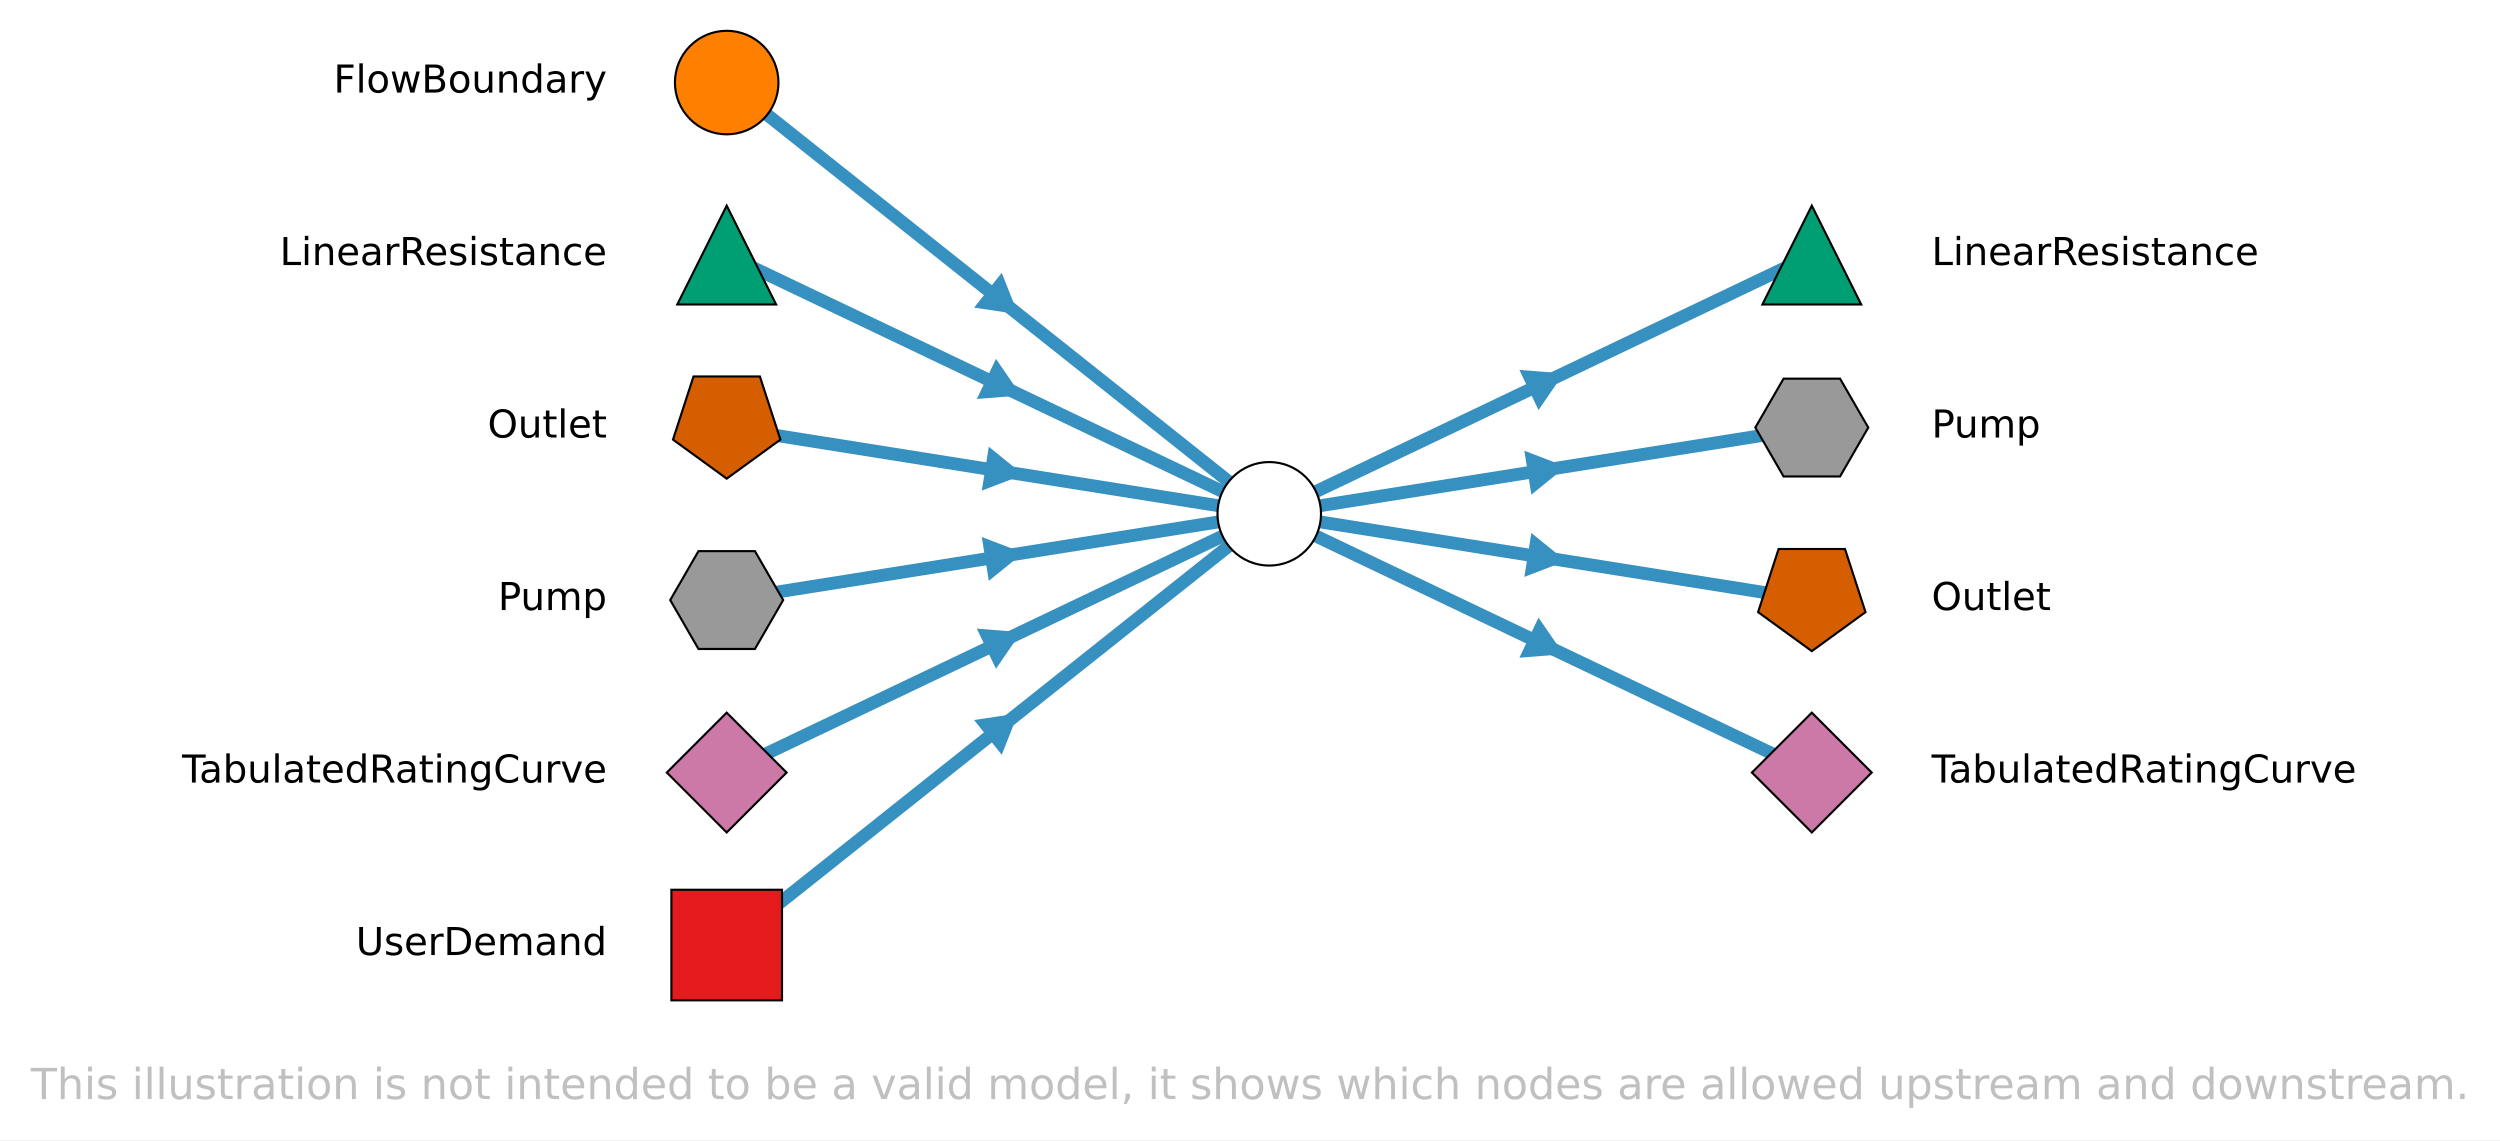
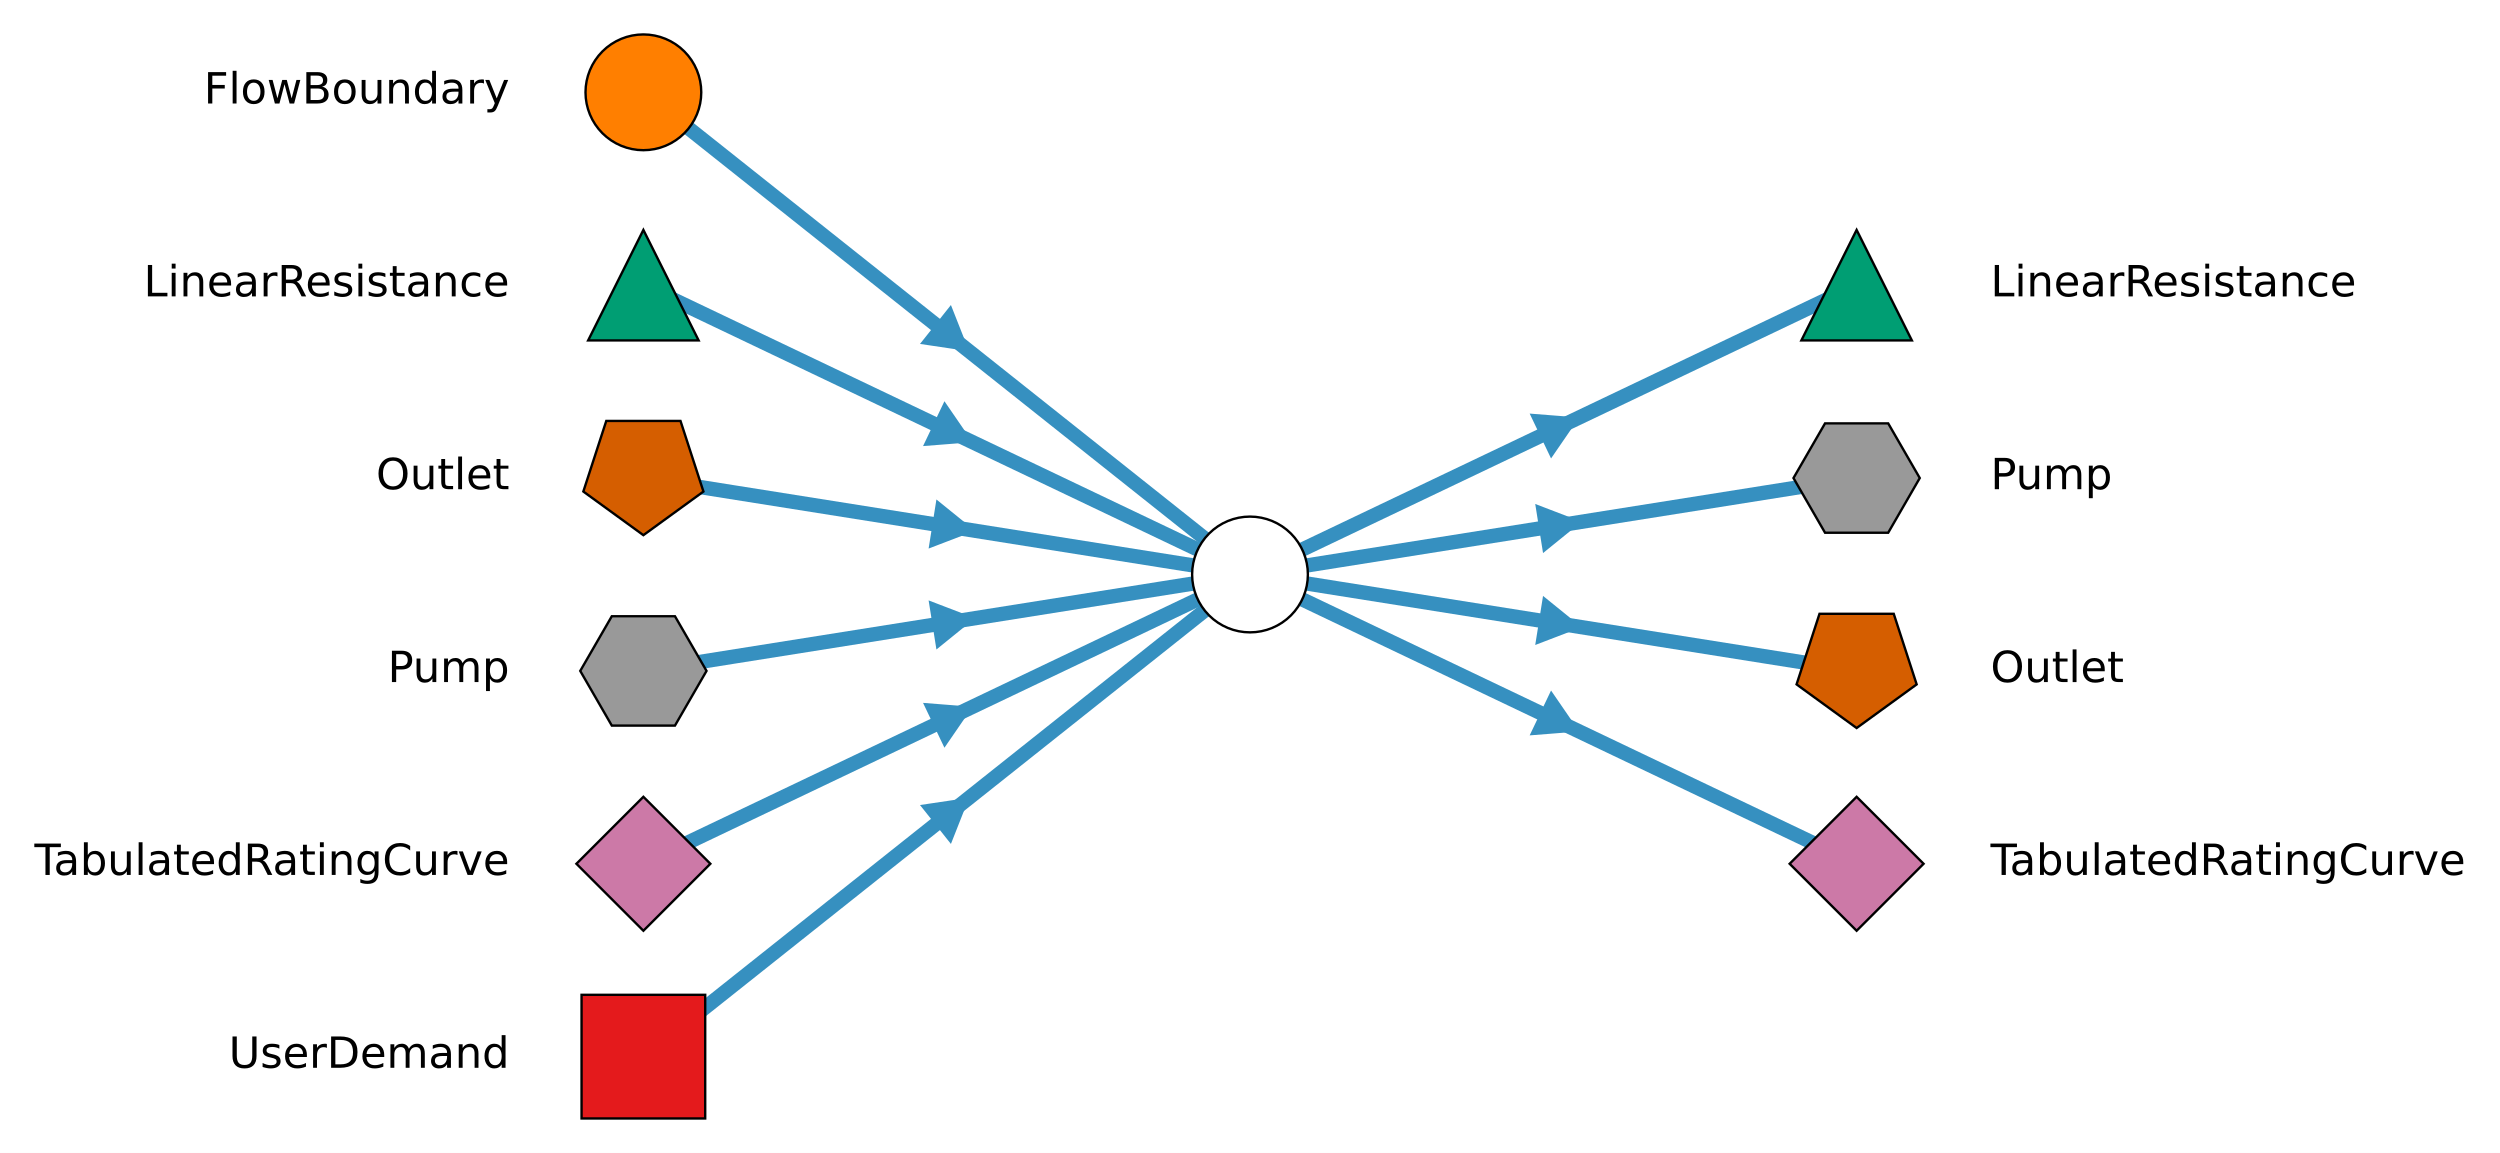
- <svg xmlns="http://www.w3.org/2000/svg" xmlns:xlink="http://www.w3.org/1999/xlink" width="584.361pt" height="266.502pt" viewBox="0 0 584.361 266.502" version="1.1">
+ <svg xmlns="http://www.w3.org/2000/svg" xmlns:xlink="http://www.w3.org/1999/xlink" width="522.647pt" height="241.025pt" viewBox="0 0 522.647 241.025" version="1.1">
  <defs>
    <style type="text/css">*{stroke-linejoin: round; stroke-linecap: butt}</style>
  </defs>
  <g id="figure_1">
    <g id="patch_1">
-       <path d="M 0 266.502  L 584.361 266.502  L 584.361 0  L 0 0  z " style="fill: #ffffff" />
+       <path d="M 0 241.025  L 522.647 241.025  L 522.647 0  L 0 0  z " style="fill: #ffffff" />
    </g>
    <g id="axes_1">
      <g id="LineCollection_1">
-         <path d="M 169.862 19.3  L 296.68 120.1  " clip-path="url(#p5ea9dd891b)" style="fill: none; stroke: #3690c0; stroke-width: 3" />
-         <path d="M 169.862 59.62  L 296.68 120.1  " clip-path="url(#p5ea9dd891b)" style="fill: none; stroke: #3690c0; stroke-width: 3" />
-         <path d="M 169.862 99.94  L 296.68 120.1  " clip-path="url(#p5ea9dd891b)" style="fill: none; stroke: #3690c0; stroke-width: 3" />
-         <path d="M 169.862 140.26  L 296.68 120.1  " clip-path="url(#p5ea9dd891b)" style="fill: none; stroke: #3690c0; stroke-width: 3" />
-         <path d="M 169.862 180.58  L 296.68 120.1  " clip-path="url(#p5ea9dd891b)" style="fill: none; stroke: #3690c0; stroke-width: 3" />
-         <path d="M 169.862 220.9  L 296.68 120.1  " clip-path="url(#p5ea9dd891b)" style="fill: none; stroke: #3690c0; stroke-width: 3" />
-         <path d="M 296.68 120.1  L 423.499 59.62  " clip-path="url(#p5ea9dd891b)" style="fill: none; stroke: #3690c0; stroke-width: 3" />
-         <path d="M 296.68 120.1  L 423.499 99.94  " clip-path="url(#p5ea9dd891b)" style="fill: none; stroke: #3690c0; stroke-width: 3" />
-         <path d="M 296.68 120.1  L 423.499 140.26  " clip-path="url(#p5ea9dd891b)" style="fill: none; stroke: #3690c0; stroke-width: 3" />
-         <path d="M 296.68 120.1  L 423.499 180.58  " clip-path="url(#p5ea9dd891b)" style="fill: none; stroke: #3690c0; stroke-width: 3" />
+         <path d="M 134.505 19.3  L 261.323 120.1  " clip-path="url(#p76cca51f57)" style="fill: none; stroke: #3690c0; stroke-width: 3" />
+         <path d="M 134.505 59.62  L 261.323 120.1  " clip-path="url(#p76cca51f57)" style="fill: none; stroke: #3690c0; stroke-width: 3" />
+         <path d="M 134.505 99.94  L 261.323 120.1  " clip-path="url(#p76cca51f57)" style="fill: none; stroke: #3690c0; stroke-width: 3" />
+         <path d="M 134.505 140.26  L 261.323 120.1  " clip-path="url(#p76cca51f57)" style="fill: none; stroke: #3690c0; stroke-width: 3" />
+         <path d="M 134.505 180.58  L 261.323 120.1  " clip-path="url(#p76cca51f57)" style="fill: none; stroke: #3690c0; stroke-width: 3" />
+         <path d="M 134.505 220.9  L 261.323 120.1  " clip-path="url(#p76cca51f57)" style="fill: none; stroke: #3690c0; stroke-width: 3" />
+         <path d="M 261.323 120.1  L 388.142 59.62  " clip-path="url(#p76cca51f57)" style="fill: none; stroke: #3690c0; stroke-width: 3" />
+         <path d="M 261.323 120.1  L 388.142 99.94  " clip-path="url(#p76cca51f57)" style="fill: none; stroke: #3690c0; stroke-width: 3" />
+         <path d="M 261.323 120.1  L 388.142 140.26  " clip-path="url(#p76cca51f57)" style="fill: none; stroke: #3690c0; stroke-width: 3" />
+         <path d="M 261.323 120.1  L 388.142 180.58  " clip-path="url(#p76cca51f57)" style="fill: none; stroke: #3690c0; stroke-width: 3" />
      </g>
      <g id="line2d_1">
        <defs>
-           <path id="m55ca17c37f" d="M 3.914 3.111  L 0.737 -4.945  L -4.651 1.834  z " style="stroke: #3690c0; stroke-linejoin: miter" />
-         </defs>
-         <g clip-path="url(#p5ea9dd891b)">
-           <use xlink:href="#m55ca17c37f" x="233.271" y="69.7" style="fill: #3690c0; stroke: #3690c0; stroke-linejoin: miter" />
+           <path id="md856a3e049" d="M 3.914 3.111  L 0.737 -4.945  L -4.651 1.834  z " style="stroke: #3690c0; stroke-linejoin: miter" />
+         </defs>
+         <g clip-path="url(#p76cca51f57)">
+           <use xlink:href="#md856a3e049" x="197.914" y="69.7" style="fill: #3690c0; stroke: #3690c0; stroke-linejoin: miter" />
        </g>
      </g>
      <g id="line2d_2">
        <defs>
-           <path id="m99f4fe4de1" d="M 4.513 2.152  L -0.393 -4.985  L -4.12 2.832  z " style="stroke: #3690c0; stroke-linejoin: miter" />
-         </defs>
-         <g clip-path="url(#p5ea9dd891b)">
-           <use xlink:href="#m99f4fe4de1" x="233.271" y="89.86" style="fill: #3690c0; stroke: #3690c0; stroke-linejoin: miter" />
+           <path id="m8159b4f2af" d="M 4.513 2.152  L -0.393 -4.985  L -4.12 2.832  z " style="stroke: #3690c0; stroke-linejoin: miter" />
+         </defs>
+         <g clip-path="url(#p76cca51f57)">
+           <use xlink:href="#m8159b4f2af" x="197.914" y="89.86" style="fill: #3690c0; stroke: #3690c0; stroke-linejoin: miter" />
        </g>
      </g>
      <g id="line2d_3">
        <defs>
-           <path id="m5aa69ddf1e" d="M 4.938 0.785  L -1.789 -4.669  L -3.149 3.884  z " style="stroke: #3690c0; stroke-linejoin: miter" />
-         </defs>
-         <g clip-path="url(#p5ea9dd891b)">
-           <use xlink:href="#m5aa69ddf1e" x="233.271" y="110.02" style="fill: #3690c0; stroke: #3690c0; stroke-linejoin: miter" />
+           <path id="mbea144f883" d="M 4.938 0.785  L -1.789 -4.669  L -3.149 3.884  z " style="stroke: #3690c0; stroke-linejoin: miter" />
+         </defs>
+         <g clip-path="url(#p76cca51f57)">
+           <use xlink:href="#mbea144f883" x="197.914" y="110.02" style="fill: #3690c0; stroke: #3690c0; stroke-linejoin: miter" />
        </g>
      </g>
      <g id="line2d_4">
        <defs>
-           <path id="m92679460ac" d="M 4.938 -0.785  L -3.149 -3.884  L -1.789 4.669  z " style="stroke: #3690c0; stroke-linejoin: miter" />
-         </defs>
-         <g clip-path="url(#p5ea9dd891b)">
-           <use xlink:href="#m92679460ac" x="233.271" y="130.18" style="fill: #3690c0; stroke: #3690c0; stroke-linejoin: miter" />
+           <path id="mbfb2603486" d="M 4.938 -0.785  L -3.149 -3.884  L -1.789 4.669  z " style="stroke: #3690c0; stroke-linejoin: miter" />
+         </defs>
+         <g clip-path="url(#p76cca51f57)">
+           <use xlink:href="#mbfb2603486" x="197.914" y="130.18" style="fill: #3690c0; stroke: #3690c0; stroke-linejoin: miter" />
        </g>
      </g>
      <g id="line2d_5">
        <defs>
-           <path id="mb6eed52d39" d="M 4.513 -2.152  L -4.12 -2.832  L -0.393 4.985  z " style="stroke: #3690c0; stroke-linejoin: miter" />
-         </defs>
-         <g clip-path="url(#p5ea9dd891b)">
-           <use xlink:href="#mb6eed52d39" x="233.271" y="150.34" style="fill: #3690c0; stroke: #3690c0; stroke-linejoin: miter" />
+           <path id="mcc981b8a6a" d="M 4.513 -2.152  L -4.12 -2.832  L -0.393 4.985  z " style="stroke: #3690c0; stroke-linejoin: miter" />
+         </defs>
+         <g clip-path="url(#p76cca51f57)">
+           <use xlink:href="#mcc981b8a6a" x="197.914" y="150.34" style="fill: #3690c0; stroke: #3690c0; stroke-linejoin: miter" />
        </g>
      </g>
      <g id="line2d_6">
        <defs>
-           <path id="m4045fb7bf9" d="M 3.914 -3.111  L -4.651 -1.834  L 0.737 4.945  z " style="stroke: #3690c0; stroke-linejoin: miter" />
-         </defs>
-         <g clip-path="url(#p5ea9dd891b)">
-           <use xlink:href="#m4045fb7bf9" x="233.271" y="170.5" style="fill: #3690c0; stroke: #3690c0; stroke-linejoin: miter" />
+           <path id="m75e02e4a75" d="M 3.914 -3.111  L -4.651 -1.834  L 0.737 4.945  z " style="stroke: #3690c0; stroke-linejoin: miter" />
+         </defs>
+         <g clip-path="url(#p76cca51f57)">
+           <use xlink:href="#m75e02e4a75" x="197.914" y="170.5" style="fill: #3690c0; stroke: #3690c0; stroke-linejoin: miter" />
        </g>
      </g>
      <g id="line2d_7">
-         <g clip-path="url(#p5ea9dd891b)">
-           <use xlink:href="#mb6eed52d39" x="360.09" y="89.86" style="fill: #3690c0; stroke: #3690c0; stroke-linejoin: miter" />
+         <g clip-path="url(#p76cca51f57)">
+           <use xlink:href="#mcc981b8a6a" x="324.732" y="89.86" style="fill: #3690c0; stroke: #3690c0; stroke-linejoin: miter" />
        </g>
      </g>
      <g id="line2d_8">
-         <g clip-path="url(#p5ea9dd891b)">
-           <use xlink:href="#m92679460ac" x="360.09" y="110.02" style="fill: #3690c0; stroke: #3690c0; stroke-linejoin: miter" />
+         <g clip-path="url(#p76cca51f57)">
+           <use xlink:href="#mbfb2603486" x="324.732" y="110.02" style="fill: #3690c0; stroke: #3690c0; stroke-linejoin: miter" />
        </g>
      </g>
      <g id="line2d_9">
-         <g clip-path="url(#p5ea9dd891b)">
-           <use xlink:href="#m5aa69ddf1e" x="360.09" y="130.18" style="fill: #3690c0; stroke: #3690c0; stroke-linejoin: miter" />
+         <g clip-path="url(#p76cca51f57)">
+           <use xlink:href="#mbea144f883" x="324.732" y="130.18" style="fill: #3690c0; stroke: #3690c0; stroke-linejoin: miter" />
        </g>
      </g>
      <g id="line2d_10">
-         <g clip-path="url(#p5ea9dd891b)">
-           <use xlink:href="#m99f4fe4de1" x="360.09" y="150.34" style="fill: #3690c0; stroke: #3690c0; stroke-linejoin: miter" />
+         <g clip-path="url(#p76cca51f57)">
+           <use xlink:href="#m8159b4f2af" x="324.732" y="150.34" style="fill: #3690c0; stroke: #3690c0; stroke-linejoin: miter" />
        </g>
      </g>
      <g id="AnnotationBbox_1">
        <g id="patch_2">
-           <path d="M 296.68 132.2  C 299.889 132.2 302.967 130.925 305.236 128.656  C 307.506 126.387 308.78 123.309 308.78 120.1  C 308.78 116.891 307.506 113.813 305.236 111.544  C 302.967 109.275 299.889 108 296.68 108  C 293.472 108 290.394 109.275 288.124 111.544  C 285.855 113.813 284.58 116.891 284.58 120.1  C 284.58 123.309 285.855 126.387 288.124 128.656  C 290.394 130.925 293.472 132.2 296.68 132.2  z " style="fill: #ffffff; stroke: #000000; stroke-width: 0.5; stroke-linejoin: miter" />
+           <path d="M 261.323 132.2  C 264.532 132.2 267.61 130.925 269.879 128.656  C 272.148 126.387 273.423 123.309 273.423 120.1  C 273.423 116.891 272.148 113.813 269.879 111.544  C 267.61 109.275 264.532 108 261.323 108  C 258.114 108 255.036 109.275 252.767 111.544  C 250.498 113.813 249.223 116.891 249.223 120.1  C 249.223 123.309 250.498 126.387 252.767 128.656  C 255.036 130.925 258.114 132.2 261.323 132.2  z " style="fill: #ffffff; stroke: #000000; stroke-width: 0.5; stroke-linejoin: miter" />
        </g>
      </g>
      <g id="AnnotationBbox_2">
        <g id="patch_3">
-           <path d="M 169.862 31.4  C 173.071 31.4 176.149 30.125 178.418 27.856  C 180.687 25.587 181.962 22.509 181.962 19.3  C 181.962 16.091 180.687 13.013 178.418 10.744  C 176.149 8.475 173.071 7.2 169.862 7.2  C 166.653 7.2 163.575 8.475 161.306 10.744  C 159.037 13.013 157.762 16.091 157.762 19.3  C 157.762 22.509 159.037 25.587 161.306 27.856  C 163.575 30.125 166.653 31.4 169.862 31.4  z " style="fill: #ff7f00; stroke: #000000; stroke-width: 0.5; stroke-linejoin: miter" />
+           <path d="M 134.505 31.4  C 137.714 31.4 140.792 30.125 143.061 27.856  C 145.33 25.587 146.605 22.509 146.605 19.3  C 146.605 16.091 145.33 13.013 143.061 10.744  C 140.792 8.475 137.714 7.2 134.505 7.2  C 131.296 7.2 128.218 8.475 125.949 10.744  C 123.68 13.013 122.405 16.091 122.405 19.3  C 122.405 22.509 123.68 25.587 125.949 27.856  C 128.218 30.125 131.296 31.4 134.505 31.4  z " style="fill: #ff7f00; stroke: #000000; stroke-width: 0.5; stroke-linejoin: miter" />
        </g>
      </g>
      <g id="text_1">
-         <g transform="translate(77.97354 21.63824) scale(0.09 -0.09)">
+         <g transform="translate(42.61641 21.63824) scale(0.09 -0.09)">
          <defs>
            <path id="DejaVuSans-29" d="M 628 4666  L 3309 4666  L 3309 4134  L 1259 4134  L 1259 2759  L 3109 2759  L 3109 2228  L 1259 2228  L 1259 0  L 628 0  L 628 4666  z " transform="scale(0.015625)" />
            <path id="DejaVuSans-4f" d="M 603 4863  L 1178 4863  L 1178 0  L 603 0  L 603 4863  z " transform="scale(0.015625)" />
            <path id="DejaVuSans-52" d="M 1959 3097  Q 1497 3097 1228 2736  Q 959 2375 959 1747  Q 959 1119 1226 758  Q 1494 397 1959 397  Q 2419 397 2687 759  Q 2956 1122 2956 1747  Q 2956 2369 2687 2733  Q 2419 3097 1959 3097  z M 1959 3584  Q 2709 3584 3137 3096  Q 3566 2609 3566 1747  Q 3566 888 3137 398  Q 2709 -91 1959 -91  Q 1206 -91 779 398  Q 353 888 353 1747  Q 353 2609 779 3096  Q 1206 3584 1959 3584  z " transform="scale(0.015625)" />
            <path id="DejaVuSans-5a" d="M 269 3500  L 844 3500  L 1563 769  L 2278 3500  L 2956 3500  L 3675 769  L 4391 3500  L 4966 3500  L 4050 0  L 3372 0  L 2619 2869  L 1863 0  L 1184 0  L 269 3500  z " transform="scale(0.015625)" />
            <path id="DejaVuSans-25" d="M 1259 2228  L 1259 519  L 2272 519  Q 2781 519 3026 730  Q 3272 941 3272 1375  Q 3272 1813 3026 2020  Q 2781 2228 2272 2228  L 1259 2228  z M 1259 4147  L 1259 2741  L 2194 2741  Q 2656 2741 2882 2914  Q 3109 3088 3109 3444  Q 3109 3797 2882 3972  Q 2656 4147 2194 4147  L 1259 4147  z M 628 4666  L 2241 4666  Q 2963 4666 3353 4366  Q 3744 4066 3744 3513  Q 3744 3084 3544 2831  Q 3344 2578 2956 2516  Q 3422 2416 3680 2098  Q 3938 1781 3938 1306  Q 3938 681 3513 340  Q 3088 0 2303 0  L 628 0  L 628 4666  z " transform="scale(0.015625)" />
            <path id="DejaVuSans-58" d="M 544 1381  L 544 3500  L 1119 3500  L 1119 1403  Q 1119 906 1312 657  Q 1506 409 1894 409  Q 2359 409 2629 706  Q 2900 1003 2900 1516  L 2900 3500  L 3475 3500  L 3475 0  L 2900 0  L 2900 538  Q 2691 219 2414 64  Q 2138 -91 1772 -91  Q 1169 -91 856 284  Q 544 659 544 1381  z M 1991 3584  L 1991 3584  z " transform="scale(0.015625)" />
            <path id="DejaVuSans-51" d="M 3513 2113  L 3513 0  L 2938 0  L 2938 2094  Q 2938 2591 2744 2837  Q 2550 3084 2163 3084  Q 1697 3084 1428 2787  Q 1159 2491 1159 1978  L 1159 0  L 581 0  L 581 3500  L 1159 3500  L 1159 2956  Q 1366 3272 1645 3428  Q 1925 3584 2291 3584  Q 2894 3584 3203 3211  Q 3513 2838 3513 2113  z " transform="scale(0.015625)" />
            <path id="DejaVuSans-47" d="M 2906 2969  L 2906 4863  L 3481 4863  L 3481 0  L 2906 0  L 2906 525  Q 2725 213 2448 61  Q 2172 -91 1784 -91  Q 1150 -91 751 415  Q 353 922 353 1747  Q 353 2572 751 3078  Q 1150 3584 1784 3584  Q 2172 3584 2448 3432  Q 2725 3281 2906 2969  z M 947 1747  Q 947 1113 1208 752  Q 1469 391 1925 391  Q 2381 391 2643 752  Q 2906 1113 2906 1747  Q 2906 2381 2643 2742  Q 2381 3103 1925 3103  Q 1469 3103 1208 2742  Q 947 2381 947 1747  z " transform="scale(0.015625)" />
            <path id="DejaVuSans-44" d="M 2194 1759  Q 1497 1759 1228 1600  Q 959 1441 959 1056  Q 959 750 1161 570  Q 1363 391 1709 391  Q 2188 391 2477 730  Q 2766 1069 2766 1631  L 2766 1759  L 2194 1759  z M 3341 1997  L 3341 0  L 2766 0  L 2766 531  Q 2569 213 2275 61  Q 1981 -91 1556 -91  Q 1019 -91 701 211  Q 384 513 384 1019  Q 384 1609 779 1909  Q 1175 2209 1959 2209  L 2766 2209  L 2766 2266  Q 2766 2663 2505 2880  Q 2244 3097 1772 3097  Q 1472 3097 1187 3025  Q 903 2953 641 2809  L 641 3341  Q 956 3463 1253 3523  Q 1550 3584 1831 3584  Q 2591 3584 2966 3190  Q 3341 2797 3341 1997  z " transform="scale(0.015625)" />
            <path id="DejaVuSans-55" d="M 2631 2963  Q 2534 3019 2420 3045  Q 2306 3072 2169 3072  Q 1681 3072 1420 2755  Q 1159 2438 1159 1844  L 1159 0  L 581 0  L 581 3500  L 1159 3500  L 1159 2956  Q 1341 3275 1631 3429  Q 1922 3584 2338 3584  Q 2397 3584 2469 3576  Q 2541 3569 2628 3553  L 2631 2963  z " transform="scale(0.015625)" />
            <path id="DejaVuSans-5c" d="M 2059 -325  Q 1816 -950 1584 -1140  Q 1353 -1331 966 -1331  L 506 -1331  L 506 -850  L 844 -850  Q 1081 -850 1212 -737  Q 1344 -625 1503 -206  L 1606 56  L 191 3500  L 800 3500  L 1894 763  L 2988 3500  L 3597 3500  L 2059 -325  z " transform="scale(0.015625)" />
          </defs>
          <use xlink:href="#DejaVuSans-29" />
          <use xlink:href="#DejaVuSans-4f" transform="translate(57.51562 0)" />
          <use xlink:href="#DejaVuSans-52" transform="translate(85.29688 0)" />
          <use xlink:href="#DejaVuSans-5a" transform="translate(146.4844 0)" />
          <use xlink:href="#DejaVuSans-25" transform="translate(228.2656 0)" />
          <use xlink:href="#DejaVuSans-52" transform="translate(296.875 0)" />
          <use xlink:href="#DejaVuSans-58" transform="translate(358.0625 0)" />
          <use xlink:href="#DejaVuSans-51" transform="translate(421.4375 0)" />
          <use xlink:href="#DejaVuSans-47" transform="translate(484.8125 0)" />
          <use xlink:href="#DejaVuSans-44" transform="translate(548.2969 0)" />
          <use xlink:href="#DejaVuSans-55" transform="translate(609.5781 0)" />
          <use xlink:href="#DejaVuSans-5c" transform="translate(650.6875 0)" />
        </g>
      </g>
      <g id="AnnotationBbox_3">
        <g id="patch_4">
-           <path d="M 169.862 48.07  L 158.312 71.17  L 181.412 71.17  z " style="fill: #009e73; stroke: #000000; stroke-width: 0.5; stroke-linejoin: miter" />
+           <path d="M 134.505 48.07  L 122.955 71.17  L 146.055 71.17  z " style="fill: #009e73; stroke: #000000; stroke-width: 0.5; stroke-linejoin: miter" />
        </g>
      </g>
      <g id="text_2">
-         <g transform="translate(65.39182 61.95824) scale(0.09 -0.09)">
+         <g transform="translate(30.03469 61.95824) scale(0.09 -0.09)">
          <defs>
            <path id="DejaVuSans-2f" d="M 628 4666  L 1259 4666  L 1259 531  L 3531 531  L 3531 0  L 628 0  L 628 4666  z " transform="scale(0.015625)" />
            <path id="DejaVuSans-4c" d="M 603 3500  L 1178 3500  L 1178 0  L 603 0  L 603 3500  z M 603 4863  L 1178 4863  L 1178 4134  L 603 4134  L 603 4863  z " transform="scale(0.015625)" />
            <path id="DejaVuSans-48" d="M 3597 1894  L 3597 1613  L 953 1613  Q 991 1019 1311 708  Q 1631 397 2203 397  Q 2534 397 2845 478  Q 3156 559 3463 722  L 3463 178  Q 3153 47 2828 -22  Q 2503 -91 2169 -91  Q 1331 -91 842 396  Q 353 884 353 1716  Q 353 2575 817 3079  Q 1281 3584 2069 3584  Q 2775 3584 3186 3129  Q 3597 2675 3597 1894  z M 3022 2063  Q 3016 2534 2758 2815  Q 2500 3097 2075 3097  Q 1594 3097 1305 2825  Q 1016 2553 972 2059  L 3022 2063  z " transform="scale(0.015625)" />
            <path id="DejaVuSans-35" d="M 2841 2188  Q 3044 2119 3236 1894  Q 3428 1669 3622 1275  L 4263 0  L 3584 0  L 2988 1197  Q 2756 1666 2539 1819  Q 2322 1972 1947 1972  L 1259 1972  L 1259 0  L 628 0  L 628 4666  L 2053 4666  Q 2853 4666 3247 4331  Q 3641 3997 3641 3322  Q 3641 2881 3436 2590  Q 3231 2300 2841 2188  z M 1259 4147  L 1259 2491  L 2053 2491  Q 2509 2491 2742 2702  Q 2975 2913 2975 3322  Q 2975 3731 2742 3939  Q 2509 4147 2053 4147  L 1259 4147  z " transform="scale(0.015625)" />
            <path id="DejaVuSans-56" d="M 2834 3397  L 2834 2853  Q 2591 2978 2328 3040  Q 2066 3103 1784 3103  Q 1356 3103 1142 2972  Q 928 2841 928 2578  Q 928 2378 1081 2264  Q 1234 2150 1697 2047  L 1894 2003  Q 2506 1872 2764 1633  Q 3022 1394 3022 966  Q 3022 478 2636 193  Q 2250 -91 1575 -91  Q 1294 -91 989 -36  Q 684 19 347 128  L 347 722  Q 666 556 975 473  Q 1284 391 1588 391  Q 1994 391 2212 530  Q 2431 669 2431 922  Q 2431 1156 2273 1281  Q 2116 1406 1581 1522  L 1381 1569  Q 847 1681 609 1914  Q 372 2147 372 2553  Q 372 3047 722 3315  Q 1072 3584 1716 3584  Q 2034 3584 2315 3537  Q 2597 3491 2834 3397  z " transform="scale(0.015625)" />
            <path id="DejaVuSans-57" d="M 1172 4494  L 1172 3500  L 2356 3500  L 2356 3053  L 1172 3053  L 1172 1153  Q 1172 725 1289 603  Q 1406 481 1766 481  L 2356 481  L 2356 0  L 1766 0  Q 1100 0 847 248  Q 594 497 594 1153  L 594 3053  L 172 3053  L 172 3500  L 594 3500  L 594 4494  L 1172 4494  z " transform="scale(0.015625)" />
            <path id="DejaVuSans-46" d="M 3122 3366  L 3122 2828  Q 2878 2963 2633 3030  Q 2388 3097 2138 3097  Q 1578 3097 1268 2742  Q 959 2388 959 1747  Q 959 1106 1268 751  Q 1578 397 2138 397  Q 2388 397 2633 464  Q 2878 531 3122 666  L 3122 134  Q 2881 22 2623 -34  Q 2366 -91 2075 -91  Q 1284 -91 818 406  Q 353 903 353 1747  Q 353 2603 823 3093  Q 1294 3584 2113 3584  Q 2378 3584 2631 3529  Q 2884 3475 3122 3366  z " transform="scale(0.015625)" />
          </defs>
          <use xlink:href="#DejaVuSans-2f" />
          <use xlink:href="#DejaVuSans-4c" transform="translate(55.71875 0)" />
          <use xlink:href="#DejaVuSans-51" transform="translate(83.5 0)" />
          <use xlink:href="#DejaVuSans-48" transform="translate(146.875 0)" />
          <use xlink:href="#DejaVuSans-44" transform="translate(208.4062 0)" />
          <use xlink:href="#DejaVuSans-55" transform="translate(269.6875 0)" />
          <use xlink:href="#DejaVuSans-35" transform="translate(310.7969 0)" />
          <use xlink:href="#DejaVuSans-48" transform="translate(375.7969 0)" />
          <use xlink:href="#DejaVuSans-56" transform="translate(437.3281 0)" />
          <use xlink:href="#DejaVuSans-4c" transform="translate(489.4219 0)" />
          <use xlink:href="#DejaVuSans-56" transform="translate(517.2031 0)" />
          <use xlink:href="#DejaVuSans-57" transform="translate(569.2969 0)" />
          <use xlink:href="#DejaVuSans-44" transform="translate(608.5 0)" />
          <use xlink:href="#DejaVuSans-51" transform="translate(669.7812 0)" />
          <use xlink:href="#DejaVuSans-46" transform="translate(733.1562 0)" />
          <use xlink:href="#DejaVuSans-48" transform="translate(788.1406 0)" />
        </g>
      </g>
      <g id="AnnotationBbox_4">
        <g id="patch_5">
-           <path d="M 169.862 111.88  L 182.416 102.759  L 177.621 88  L 162.104 88  L 157.308 102.759  z " style="fill: #d55e00; stroke: #000000; stroke-width: 0.5; stroke-linejoin: miter" />
+           <path d="M 134.505 111.88  L 147.059 102.759  L 142.264 88  L 126.746 88  L 121.951 102.759  z " style="fill: #d55e00; stroke: #000000; stroke-width: 0.5; stroke-linejoin: miter" />
        </g>
      </g>
      <g id="text_3">
-         <g transform="translate(113.9792 102.2782) scale(0.09 -0.09)">
+         <g transform="translate(78.62203 102.2782) scale(0.09 -0.09)">
          <defs>
            <path id="DejaVuSans-32" d="M 2522 4238  Q 1834 4238 1429 3725  Q 1025 3213 1025 2328  Q 1025 1447 1429 934  Q 1834 422 2522 422  Q 3209 422 3611 934  Q 4013 1447 4013 2328  Q 4013 3213 3611 3725  Q 3209 4238 2522 4238  z M 2522 4750  Q 3503 4750 4090 4092  Q 4678 3434 4678 2328  Q 4678 1225 4090 567  Q 3503 -91 2522 -91  Q 1538 -91 948 565  Q 359 1222 359 2328  Q 359 3434 948 4092  Q 1538 4750 2522 4750  z " transform="scale(0.015625)" />
          </defs>
          <use xlink:href="#DejaVuSans-32" />
          <use xlink:href="#DejaVuSans-58" transform="translate(78.71875 0)" />
          <use xlink:href="#DejaVuSans-57" transform="translate(142.0938 0)" />
          <use xlink:href="#DejaVuSans-4f" transform="translate(181.2969 0)" />
          <use xlink:href="#DejaVuSans-48" transform="translate(209.0781 0)" />
          <use xlink:href="#DejaVuSans-57" transform="translate(270.6094 0)" />
        </g>
      </g>
      <g id="AnnotationBbox_5">
        <g id="patch_6">
-           <path d="M 163.262 128.828  L 156.662 140.26  L 163.262 151.692  L 176.462 151.692  L 183.062 140.26  L 176.462 128.828  z " style="fill: #999999; stroke: #000000; stroke-width: 0.5; stroke-linejoin: miter" />
+           <path d="M 127.905 128.828  L 121.305 140.26  L 127.905 151.692  L 141.105 151.692  L 147.705 140.26  L 141.105 128.828  z " style="fill: #999999; stroke: #000000; stroke-width: 0.5; stroke-linejoin: miter" />
        </g>
      </g>
      <g id="text_4">
-         <g transform="translate(116.4092 142.5979) scale(0.09 -0.09)">
+         <g transform="translate(81.05203 142.5979) scale(0.09 -0.09)">
          <defs>
            <path id="DejaVuSans-33" d="M 1259 4147  L 1259 2394  L 2053 2394  Q 2494 2394 2734 2622  Q 2975 2850 2975 3272  Q 2975 3691 2734 3919  Q 2494 4147 2053 4147  L 1259 4147  z M 628 4666  L 2053 4666  Q 2838 4666 3239 4311  Q 3641 3956 3641 3272  Q 3641 2581 3239 2228  Q 2838 1875 2053 1875  L 1259 1875  L 1259 0  L 628 0  L 628 4666  z " transform="scale(0.015625)" />
            <path id="DejaVuSans-50" d="M 3328 2828  Q 3544 3216 3844 3400  Q 4144 3584 4550 3584  Q 5097 3584 5394 3201  Q 5691 2819 5691 2113  L 5691 0  L 5113 0  L 5113 2094  Q 5113 2597 4934 2840  Q 4756 3084 4391 3084  Q 3944 3084 3684 2787  Q 3425 2491 3425 1978  L 3425 0  L 2847 0  L 2847 2094  Q 2847 2600 2669 2842  Q 2491 3084 2119 3084  Q 1678 3084 1418 2786  Q 1159 2488 1159 1978  L 1159 0  L 581 0  L 581 3500  L 1159 3500  L 1159 2956  Q 1356 3278 1631 3431  Q 1906 3584 2284 3584  Q 2666 3584 2933 3390  Q 3200 3197 3328 2828  z " transform="scale(0.015625)" />
            <path id="DejaVuSans-53" d="M 1159 525  L 1159 -1331  L 581 -1331  L 581 3500  L 1159 3500  L 1159 2969  Q 1341 3281 1617 3432  Q 1894 3584 2278 3584  Q 2916 3584 3314 3078  Q 3713 2572 3713 1747  Q 3713 922 3314 415  Q 2916 -91 2278 -91  Q 1894 -91 1617 61  Q 1341 213 1159 525  z M 3116 1747  Q 3116 2381 2855 2742  Q 2594 3103 2138 3103  Q 1681 3103 1420 2742  Q 1159 2381 1159 1747  Q 1159 1113 1420 752  Q 1681 391 2138 391  Q 2594 391 2855 752  Q 3116 1113 3116 1747  z " transform="scale(0.015625)" />
          </defs>
          <use xlink:href="#DejaVuSans-33" />
          <use xlink:href="#DejaVuSans-58" transform="translate(58.54688 0)" />
          <use xlink:href="#DejaVuSans-50" transform="translate(121.9219 0)" />
          <use xlink:href="#DejaVuSans-53" transform="translate(219.3281 0)" />
        </g>
      </g>
      <g id="AnnotationBbox_6">
        <g id="patch_7">
-           <path d="M 169.862 194.581  L 183.863 180.58  L 169.862 166.579  L 155.862 180.58  z " style="fill: #cc79a7; stroke: #000000; stroke-width: 0.5; stroke-linejoin: miter" />
+           <path d="M 134.505 194.581  L 148.506 180.58  L 134.505 166.579  L 120.504 180.58  z " style="fill: #cc79a7; stroke: #000000; stroke-width: 0.5; stroke-linejoin: miter" />
        </g>
      </g>
      <g id="text_5">
-         <g transform="translate(42.55713 182.9182) scale(0.09 -0.09)">
+         <g transform="translate(7.2 182.9182) scale(0.09 -0.09)">
          <defs>
            <path id="DejaVuSans-37" d="M -19 4666  L 3928 4666  L 3928 4134  L 2272 4134  L 2272 0  L 1638 0  L 1638 4134  L -19 4134  L -19 4666  z " transform="scale(0.015625)" />
            <path id="DejaVuSans-45" d="M 3116 1747  Q 3116 2381 2855 2742  Q 2594 3103 2138 3103  Q 1681 3103 1420 2742  Q 1159 2381 1159 1747  Q 1159 1113 1420 752  Q 1681 391 2138 391  Q 2594 391 2855 752  Q 3116 1113 3116 1747  z M 1159 2969  Q 1341 3281 1617 3432  Q 1894 3584 2278 3584  Q 2916 3584 3314 3078  Q 3713 2572 3713 1747  Q 3713 922 3314 415  Q 2916 -91 2278 -91  Q 1894 -91 1617 61  Q 1341 213 1159 525  L 1159 0  L 581 0  L 581 4863  L 1159 4863  L 1159 2969  z " transform="scale(0.015625)" />
            <path id="DejaVuSans-4a" d="M 2906 1791  Q 2906 2416 2648 2759  Q 2391 3103 1925 3103  Q 1463 3103 1205 2759  Q 947 2416 947 1791  Q 947 1169 1205 825  Q 1463 481 1925 481  Q 2391 481 2648 825  Q 2906 1169 2906 1791  z M 3481 434  Q 3481 -459 3084 -895  Q 2688 -1331 1869 -1331  Q 1566 -1331 1297 -1286  Q 1028 -1241 775 -1147  L 775 -588  Q 1028 -725 1275 -790  Q 1522 -856 1778 -856  Q 2344 -856 2625 -561  Q 2906 -266 2906 331  L 2906 616  Q 2728 306 2450 153  Q 2172 0 1784 0  Q 1141 0 747 490  Q 353 981 353 1791  Q 353 2603 747 3093  Q 1141 3584 1784 3584  Q 2172 3584 2450 3431  Q 2728 3278 2906 2969  L 2906 3500  L 3481 3500  L 3481 434  z " transform="scale(0.015625)" />
            <path id="DejaVuSans-26" d="M 4122 4306  L 4122 3641  Q 3803 3938 3442 4084  Q 3081 4231 2675 4231  Q 1875 4231 1450 3742  Q 1025 3253 1025 2328  Q 1025 1406 1450 917  Q 1875 428 2675 428  Q 3081 428 3442 575  Q 3803 722 4122 1019  L 4122 359  Q 3791 134 3420 21  Q 3050 -91 2638 -91  Q 1578 -91 968 557  Q 359 1206 359 2328  Q 359 3453 968 4101  Q 1578 4750 2638 4750  Q 3056 4750 3426 4639  Q 3797 4528 4122 4306  z " transform="scale(0.015625)" />
            <path id="DejaVuSans-59" d="M 191 3500  L 800 3500  L 1894 563  L 2988 3500  L 3597 3500  L 2284 0  L 1503 0  L 191 3500  z " transform="scale(0.015625)" />
          </defs>
          <use xlink:href="#DejaVuSans-37" />
          <use xlink:href="#DejaVuSans-44" transform="translate(44.53125 0)" />
          <use xlink:href="#DejaVuSans-45" transform="translate(105.8125 0)" />
          <use xlink:href="#DejaVuSans-58" transform="translate(169.2969 0)" />
          <use xlink:href="#DejaVuSans-4f" transform="translate(232.6719 0)" />
          <use xlink:href="#DejaVuSans-44" transform="translate(260.4531 0)" />
          <use xlink:href="#DejaVuSans-57" transform="translate(321.7344 0)" />
          <use xlink:href="#DejaVuSans-48" transform="translate(360.9375 0)" />
          <use xlink:href="#DejaVuSans-47" transform="translate(422.4688 0)" />
          <use xlink:href="#DejaVuSans-35" transform="translate(485.9531 0)" />
          <use xlink:href="#DejaVuSans-44" transform="translate(553.2344 0)" />
          <use xlink:href="#DejaVuSans-57" transform="translate(614.5156 0)" />
          <use xlink:href="#DejaVuSans-4c" transform="translate(653.7188 0)" />
          <use xlink:href="#DejaVuSans-51" transform="translate(681.5 0)" />
          <use xlink:href="#DejaVuSans-4a" transform="translate(744.875 0)" />
          <use xlink:href="#DejaVuSans-26" transform="translate(808.3594 0)" />
          <use xlink:href="#DejaVuSans-58" transform="translate(878.1875 0)" />
          <use xlink:href="#DejaVuSans-55" transform="translate(941.5625 0)" />
          <use xlink:href="#DejaVuSans-59" transform="translate(982.6719 0)" />
          <use xlink:href="#DejaVuSans-48" transform="translate(1041.859 0)" />
        </g>
      </g>
      <g id="AnnotationBbox_7">
        <g id="patch_8">
-           <path d="M 156.937 233.825  L 182.787 233.825  L 182.787 207.975  L 156.937 207.975  z " style="fill: #e41a1c; stroke: #000000; stroke-width: 0.5; stroke-linejoin: miter" />
+           <path d="M 121.58 233.825  L 147.43 233.825  L 147.43 207.975  L 121.58 207.975  z " style="fill: #e41a1c; stroke: #000000; stroke-width: 0.5; stroke-linejoin: miter" />
        </g>
      </g>
      <g id="text_6">
-         <g transform="translate(83.18229 223.2382) scale(0.09 -0.09)">
+         <g transform="translate(47.82516 223.2382) scale(0.09 -0.09)">
          <defs>
            <path id="DejaVuSans-38" d="M 556 4666  L 1191 4666  L 1191 1831  Q 1191 1081 1462 751  Q 1734 422 2344 422  Q 2950 422 3222 751  Q 3494 1081 3494 1831  L 3494 4666  L 4128 4666  L 4128 1753  Q 4128 841 3676 375  Q 3225 -91 2344 -91  Q 1459 -91 1007 375  Q 556 841 556 1753  L 556 4666  z " transform="scale(0.015625)" />
            <path id="DejaVuSans-27" d="M 1259 4147  L 1259 519  L 2022 519  Q 2988 519 3436 956  Q 3884 1394 3884 2338  Q 3884 3275 3436 3711  Q 2988 4147 2022 4147  L 1259 4147  z M 628 4666  L 1925 4666  Q 3281 4666 3915 4102  Q 4550 3538 4550 2338  Q 4550 1131 3912 565  Q 3275 0 1925 0  L 628 0  L 628 4666  z " transform="scale(0.015625)" />
          </defs>
          <use xlink:href="#DejaVuSans-38" />
          <use xlink:href="#DejaVuSans-56" transform="translate(73.1875 0)" />
          <use xlink:href="#DejaVuSans-48" transform="translate(125.2812 0)" />
          <use xlink:href="#DejaVuSans-55" transform="translate(186.8125 0)" />
          <use xlink:href="#DejaVuSans-27" transform="translate(227.9219 0)" />
          <use xlink:href="#DejaVuSans-48" transform="translate(304.9219 0)" />
          <use xlink:href="#DejaVuSans-50" transform="translate(366.4531 0)" />
          <use xlink:href="#DejaVuSans-44" transform="translate(463.8594 0)" />
          <use xlink:href="#DejaVuSans-51" transform="translate(525.1406 0)" />
          <use xlink:href="#DejaVuSans-47" transform="translate(588.5156 0)" />
        </g>
      </g>
      <g id="AnnotationBbox_8">
        <g id="patch_9">
-           <path d="M 423.499 48.07  L 411.949 71.17  L 435.049 71.17  z " style="fill: #009e73; stroke: #000000; stroke-width: 0.5; stroke-linejoin: miter" />
+           <path d="M 388.142 48.07  L 376.592 71.17  L 399.692 71.17  z " style="fill: #009e73; stroke: #000000; stroke-width: 0.5; stroke-linejoin: miter" />
        </g>
      </g>
      <g id="text_7">
-         <g transform="translate(451.4987 61.95824) scale(0.09 -0.09)">
+         <g transform="translate(416.1415 61.95824) scale(0.09 -0.09)">
          <use xlink:href="#DejaVuSans-2f" />
          <use xlink:href="#DejaVuSans-4c" transform="translate(55.71875 0)" />
          <use xlink:href="#DejaVuSans-51" transform="translate(83.5 0)" />
          <use xlink:href="#DejaVuSans-48" transform="translate(146.875 0)" />
          <use xlink:href="#DejaVuSans-44" transform="translate(208.4062 0)" />
          <use xlink:href="#DejaVuSans-55" transform="translate(269.6875 0)" />
          <use xlink:href="#DejaVuSans-35" transform="translate(310.7969 0)" />
          <use xlink:href="#DejaVuSans-48" transform="translate(375.7969 0)" />
          <use xlink:href="#DejaVuSans-56" transform="translate(437.3281 0)" />
          <use xlink:href="#DejaVuSans-4c" transform="translate(489.4219 0)" />
          <use xlink:href="#DejaVuSans-56" transform="translate(517.2031 0)" />
          <use xlink:href="#DejaVuSans-57" transform="translate(569.2969 0)" />
          <use xlink:href="#DejaVuSans-44" transform="translate(608.5 0)" />
          <use xlink:href="#DejaVuSans-51" transform="translate(669.7812 0)" />
          <use xlink:href="#DejaVuSans-46" transform="translate(733.1562 0)" />
          <use xlink:href="#DejaVuSans-48" transform="translate(788.1406 0)" />
        </g>
      </g>
      <g id="AnnotationBbox_9">
        <g id="patch_10">
-           <path d="M 416.899 88.508  L 410.299 99.94  L 416.899 111.372  L 430.099 111.372  L 436.699 99.94  L 430.099 88.508  z " style="fill: #999999; stroke: #000000; stroke-width: 0.5; stroke-linejoin: miter" />
+           <path d="M 381.542 88.508  L 374.942 99.94  L 381.542 111.372  L 394.742 111.372  L 401.342 99.94  L 394.742 88.508  z " style="fill: #999999; stroke: #000000; stroke-width: 0.5; stroke-linejoin: miter" />
        </g>
      </g>
      <g id="text_8">
-         <g transform="translate(451.4987 102.2779) scale(0.09 -0.09)">
+         <g transform="translate(416.1415 102.2779) scale(0.09 -0.09)">
          <use xlink:href="#DejaVuSans-33" />
          <use xlink:href="#DejaVuSans-58" transform="translate(58.54688 0)" />
          <use xlink:href="#DejaVuSans-50" transform="translate(121.9219 0)" />
          <use xlink:href="#DejaVuSans-53" transform="translate(219.3281 0)" />
        </g>
      </g>
      <g id="AnnotationBbox_10">
        <g id="patch_11">
-           <path d="M 423.499 152.2  L 436.053 143.079  L 431.257 128.32  L 415.74 128.32  L 410.945 143.079  z " style="fill: #d55e00; stroke: #000000; stroke-width: 0.5; stroke-linejoin: miter" />
+           <path d="M 388.142 152.2  L 400.695 143.079  L 395.9 128.32  L 380.383 128.32  L 375.588 143.079  z " style="fill: #d55e00; stroke: #000000; stroke-width: 0.5; stroke-linejoin: miter" />
        </g>
      </g>
      <g id="text_9">
-         <g transform="translate(451.4987 142.5982) scale(0.09 -0.09)">
+         <g transform="translate(416.1415 142.5982) scale(0.09 -0.09)">
          <use xlink:href="#DejaVuSans-32" />
          <use xlink:href="#DejaVuSans-58" transform="translate(78.71875 0)" />
          <use xlink:href="#DejaVuSans-57" transform="translate(142.0938 0)" />
          <use xlink:href="#DejaVuSans-4f" transform="translate(181.2969 0)" />
          <use xlink:href="#DejaVuSans-48" transform="translate(209.0781 0)" />
          <use xlink:href="#DejaVuSans-57" transform="translate(270.6094 0)" />
        </g>
      </g>
      <g id="AnnotationBbox_11">
        <g id="patch_12">
-           <path d="M 423.499 194.581  L 437.499 180.58  L 423.499 166.579  L 409.498 180.58  z " style="fill: #cc79a7; stroke: #000000; stroke-width: 0.5; stroke-linejoin: miter" />
+           <path d="M 388.142 194.581  L 402.142 180.58  L 388.142 166.579  L 374.141 180.58  z " style="fill: #cc79a7; stroke: #000000; stroke-width: 0.5; stroke-linejoin: miter" />
        </g>
      </g>
      <g id="text_10">
-         <g transform="translate(451.4987 182.9182) scale(0.09 -0.09)">
+         <g transform="translate(416.1415 182.9182) scale(0.09 -0.09)">
          <use xlink:href="#DejaVuSans-37" />
          <use xlink:href="#DejaVuSans-44" transform="translate(44.53125 0)" />
          <use xlink:href="#DejaVuSans-45" transform="translate(105.8125 0)" />
          <use xlink:href="#DejaVuSans-58" transform="translate(169.2969 0)" />
          <use xlink:href="#DejaVuSans-4f" transform="translate(232.6719 0)" />
          <use xlink:href="#DejaVuSans-44" transform="translate(260.4531 0)" />
          <use xlink:href="#DejaVuSans-57" transform="translate(321.7344 0)" />
          <use xlink:href="#DejaVuSans-48" transform="translate(360.9375 0)" />
          <use xlink:href="#DejaVuSans-47" transform="translate(422.4688 0)" />
          <use xlink:href="#DejaVuSans-35" transform="translate(485.9531 0)" />
          <use xlink:href="#DejaVuSans-44" transform="translate(553.2344 0)" />
          <use xlink:href="#DejaVuSans-57" transform="translate(614.5156 0)" />
          <use xlink:href="#DejaVuSans-4c" transform="translate(653.7188 0)" />
          <use xlink:href="#DejaVuSans-51" transform="translate(681.5 0)" />
          <use xlink:href="#DejaVuSans-4a" transform="translate(744.875 0)" />
          <use xlink:href="#DejaVuSans-26" transform="translate(808.3594 0)" />
          <use xlink:href="#DejaVuSans-58" transform="translate(878.1875 0)" />
          <use xlink:href="#DejaVuSans-55" transform="translate(941.5625 0)" />
          <use xlink:href="#DejaVuSans-59" transform="translate(982.6719 0)" />
          <use xlink:href="#DejaVuSans-48" transform="translate(1041.859 0)" />
        </g>
      </g>
    </g>
-     <g id="text_11">
-       <g style="fill: #c0c0c0" transform="translate(7.2 256.9) scale(0.1 -0.1)">
-         <defs>
-           <path id="DejaVuSans-4b" d="M 3513 2113  L 3513 0  L 2938 0  L 2938 2094  Q 2938 2591 2744 2837  Q 2550 3084 2163 3084  Q 1697 3084 1428 2787  Q 1159 2491 1159 1978  L 1159 0  L 581 0  L 581 4863  L 1159 4863  L 1159 2956  Q 1366 3272 1645 3428  Q 1925 3584 2291 3584  Q 2894 3584 3203 3211  Q 3513 2838 3513 2113  z " transform="scale(0.015625)" />
-           <path id="DejaVuSans-3" transform="scale(0.015625)" />
-           <path id="DejaVuSans-f" d="M 750 794  L 1409 794  L 1409 256  L 897 -744  L 494 -744  L 750 256  L 750 794  z " transform="scale(0.015625)" />
-           <path id="DejaVuSans-11" d="M 684 794  L 1344 794  L 1344 0  L 684 0  L 684 794  z " transform="scale(0.015625)" />
-         </defs>
-         <use xlink:href="#DejaVuSans-37" />
-         <use xlink:href="#DejaVuSans-4b" transform="translate(61.07812 0)" />
-         <use xlink:href="#DejaVuSans-4c" transform="translate(124.4531 0)" />
-         <use xlink:href="#DejaVuSans-56" transform="translate(152.2344 0)" />
-         <use xlink:href="#DejaVuSans-3" transform="translate(204.3281 0)" />
-         <use xlink:href="#DejaVuSans-4c" transform="translate(236.1094 0)" />
-         <use xlink:href="#DejaVuSans-4f" transform="translate(263.8906 0)" />
-         <use xlink:href="#DejaVuSans-4f" transform="translate(291.6719 0)" />
-         <use xlink:href="#DejaVuSans-58" transform="translate(319.4531 0)" />
-         <use xlink:href="#DejaVuSans-56" transform="translate(382.8281 0)" />
-         <use xlink:href="#DejaVuSans-57" transform="translate(434.9219 0)" />
-         <use xlink:href="#DejaVuSans-55" transform="translate(474.125 0)" />
-         <use xlink:href="#DejaVuSans-44" transform="translate(515.2344 0)" />
-         <use xlink:href="#DejaVuSans-57" transform="translate(576.5156 0)" />
-         <use xlink:href="#DejaVuSans-4c" transform="translate(615.7188 0)" />
-         <use xlink:href="#DejaVuSans-52" transform="translate(643.5 0)" />
-         <use xlink:href="#DejaVuSans-51" transform="translate(704.6875 0)" />
-         <use xlink:href="#DejaVuSans-3" transform="translate(768.0625 0)" />
-         <use xlink:href="#DejaVuSans-4c" transform="translate(799.8438 0)" />
-         <use xlink:href="#DejaVuSans-56" transform="translate(827.625 0)" />
-         <use xlink:href="#DejaVuSans-3" transform="translate(879.7188 0)" />
-         <use xlink:href="#DejaVuSans-51" transform="translate(911.5 0)" />
-         <use xlink:href="#DejaVuSans-52" transform="translate(974.875 0)" />
-         <use xlink:href="#DejaVuSans-57" transform="translate(1036.062 0)" />
-         <use xlink:href="#DejaVuSans-3" transform="translate(1075.266 0)" />
-         <use xlink:href="#DejaVuSans-4c" transform="translate(1107.047 0)" />
-         <use xlink:href="#DejaVuSans-51" transform="translate(1134.828 0)" />
-         <use xlink:href="#DejaVuSans-57" transform="translate(1198.203 0)" />
-         <use xlink:href="#DejaVuSans-48" transform="translate(1237.406 0)" />
-         <use xlink:href="#DejaVuSans-51" transform="translate(1298.938 0)" />
-         <use xlink:href="#DejaVuSans-47" transform="translate(1362.312 0)" />
-         <use xlink:href="#DejaVuSans-48" transform="translate(1425.797 0)" />
-         <use xlink:href="#DejaVuSans-47" transform="translate(1487.328 0)" />
-         <use xlink:href="#DejaVuSans-3" transform="translate(1550.812 0)" />
-         <use xlink:href="#DejaVuSans-57" transform="translate(1582.594 0)" />
-         <use xlink:href="#DejaVuSans-52" transform="translate(1621.797 0)" />
-         <use xlink:href="#DejaVuSans-3" transform="translate(1682.984 0)" />
-         <use xlink:href="#DejaVuSans-45" transform="translate(1714.766 0)" />
-         <use xlink:href="#DejaVuSans-48" transform="translate(1778.25 0)" />
-         <use xlink:href="#DejaVuSans-3" transform="translate(1839.781 0)" />
-         <use xlink:href="#DejaVuSans-44" transform="translate(1871.562 0)" />
-         <use xlink:href="#DejaVuSans-3" transform="translate(1932.844 0)" />
-         <use xlink:href="#DejaVuSans-59" transform="translate(1964.625 0)" />
-         <use xlink:href="#DejaVuSans-44" transform="translate(2023.812 0)" />
-         <use xlink:href="#DejaVuSans-4f" transform="translate(2085.094 0)" />
-         <use xlink:href="#DejaVuSans-4c" transform="translate(2112.875 0)" />
-         <use xlink:href="#DejaVuSans-47" transform="translate(2140.656 0)" />
-         <use xlink:href="#DejaVuSans-3" transform="translate(2204.141 0)" />
-         <use xlink:href="#DejaVuSans-50" transform="translate(2235.922 0)" />
-         <use xlink:href="#DejaVuSans-52" transform="translate(2333.328 0)" />
-         <use xlink:href="#DejaVuSans-47" transform="translate(2394.516 0)" />
-         <use xlink:href="#DejaVuSans-48" transform="translate(2458 0)" />
-         <use xlink:href="#DejaVuSans-4f" transform="translate(2519.531 0)" />
-         <use xlink:href="#DejaVuSans-f" transform="translate(2547.312 0)" />
-         <use xlink:href="#DejaVuSans-3" transform="translate(2579.094 0)" />
-         <use xlink:href="#DejaVuSans-4c" transform="translate(2610.875 0)" />
-         <use xlink:href="#DejaVuSans-57" transform="translate(2638.656 0)" />
-         <use xlink:href="#DejaVuSans-3" transform="translate(2677.859 0)" />
-         <use xlink:href="#DejaVuSans-56" transform="translate(2709.641 0)" />
-         <use xlink:href="#DejaVuSans-4b" transform="translate(2761.734 0)" />
-         <use xlink:href="#DejaVuSans-52" transform="translate(2825.109 0)" />
-         <use xlink:href="#DejaVuSans-5a" transform="translate(2886.297 0)" />
-         <use xlink:href="#DejaVuSans-56" transform="translate(2968.078 0)" />
-         <use xlink:href="#DejaVuSans-3" transform="translate(3020.172 0)" />
-         <use xlink:href="#DejaVuSans-5a" transform="translate(3051.953 0)" />
-         <use xlink:href="#DejaVuSans-4b" transform="translate(3133.734 0)" />
-         <use xlink:href="#DejaVuSans-4c" transform="translate(3197.109 0)" />
-         <use xlink:href="#DejaVuSans-46" transform="translate(3224.891 0)" />
-         <use xlink:href="#DejaVuSans-4b" transform="translate(3279.875 0)" />
-         <use xlink:href="#DejaVuSans-3" transform="translate(3343.25 0)" />
-         <use xlink:href="#DejaVuSans-51" transform="translate(3375.031 0)" />
-         <use xlink:href="#DejaVuSans-52" transform="translate(3438.406 0)" />
-         <use xlink:href="#DejaVuSans-47" transform="translate(3499.594 0)" />
-         <use xlink:href="#DejaVuSans-48" transform="translate(3563.078 0)" />
-         <use xlink:href="#DejaVuSans-56" transform="translate(3624.609 0)" />
-         <use xlink:href="#DejaVuSans-3" transform="translate(3676.703 0)" />
-         <use xlink:href="#DejaVuSans-44" transform="translate(3708.484 0)" />
-         <use xlink:href="#DejaVuSans-55" transform="translate(3769.766 0)" />
-         <use xlink:href="#DejaVuSans-48" transform="translate(3808.672 0)" />
-         <use xlink:href="#DejaVuSans-3" transform="translate(3870.203 0)" />
-         <use xlink:href="#DejaVuSans-44" transform="translate(3901.984 0)" />
-         <use xlink:href="#DejaVuSans-4f" transform="translate(3963.266 0)" />
-         <use xlink:href="#DejaVuSans-4f" transform="translate(3991.047 0)" />
-         <use xlink:href="#DejaVuSans-52" transform="translate(4018.828 0)" />
-         <use xlink:href="#DejaVuSans-5a" transform="translate(4080.016 0)" />
-         <use xlink:href="#DejaVuSans-48" transform="translate(4161.797 0)" />
-         <use xlink:href="#DejaVuSans-47" transform="translate(4223.328 0)" />
-         <use xlink:href="#DejaVuSans-3" transform="translate(4286.812 0)" />
-         <use xlink:href="#DejaVuSans-58" transform="translate(4318.594 0)" />
-         <use xlink:href="#DejaVuSans-53" transform="translate(4381.969 0)" />
-         <use xlink:href="#DejaVuSans-56" transform="translate(4445.453 0)" />
-         <use xlink:href="#DejaVuSans-57" transform="translate(4497.547 0)" />
-         <use xlink:href="#DejaVuSans-55" transform="translate(4536.75 0)" />
-         <use xlink:href="#DejaVuSans-48" transform="translate(4575.656 0)" />
-         <use xlink:href="#DejaVuSans-44" transform="translate(4637.188 0)" />
-         <use xlink:href="#DejaVuSans-50" transform="translate(4698.469 0)" />
-         <use xlink:href="#DejaVuSans-3" transform="translate(4795.875 0)" />
-         <use xlink:href="#DejaVuSans-44" transform="translate(4827.656 0)" />
-         <use xlink:href="#DejaVuSans-51" transform="translate(4888.938 0)" />
-         <use xlink:href="#DejaVuSans-47" transform="translate(4952.312 0)" />
-         <use xlink:href="#DejaVuSans-3" transform="translate(5015.797 0)" />
-         <use xlink:href="#DejaVuSans-47" transform="translate(5047.578 0)" />
-         <use xlink:href="#DejaVuSans-52" transform="translate(5111.062 0)" />
-         <use xlink:href="#DejaVuSans-5a" transform="translate(5172.25 0)" />
-         <use xlink:href="#DejaVuSans-51" transform="translate(5254.031 0)" />
-         <use xlink:href="#DejaVuSans-56" transform="translate(5317.406 0)" />
-         <use xlink:href="#DejaVuSans-57" transform="translate(5369.5 0)" />
-         <use xlink:href="#DejaVuSans-55" transform="translate(5408.703 0)" />
-         <use xlink:href="#DejaVuSans-48" transform="translate(5447.609 0)" />
-         <use xlink:href="#DejaVuSans-44" transform="translate(5509.141 0)" />
-         <use xlink:href="#DejaVuSans-50" transform="translate(5570.422 0)" />
-         <use xlink:href="#DejaVuSans-11" transform="translate(5667.828 0)" />
-       </g>
-     </g>
  </g>
  <defs>
-     <clipPath id="p5ea9dd891b">
-       <rect x="157.18" y="9.22" width="279" height="221.76" />
+     <clipPath id="p76cca51f57">
+       <rect x="121.823" y="9.22" width="279" height="221.76" />
    </clipPath>
  </defs>
</svg>
